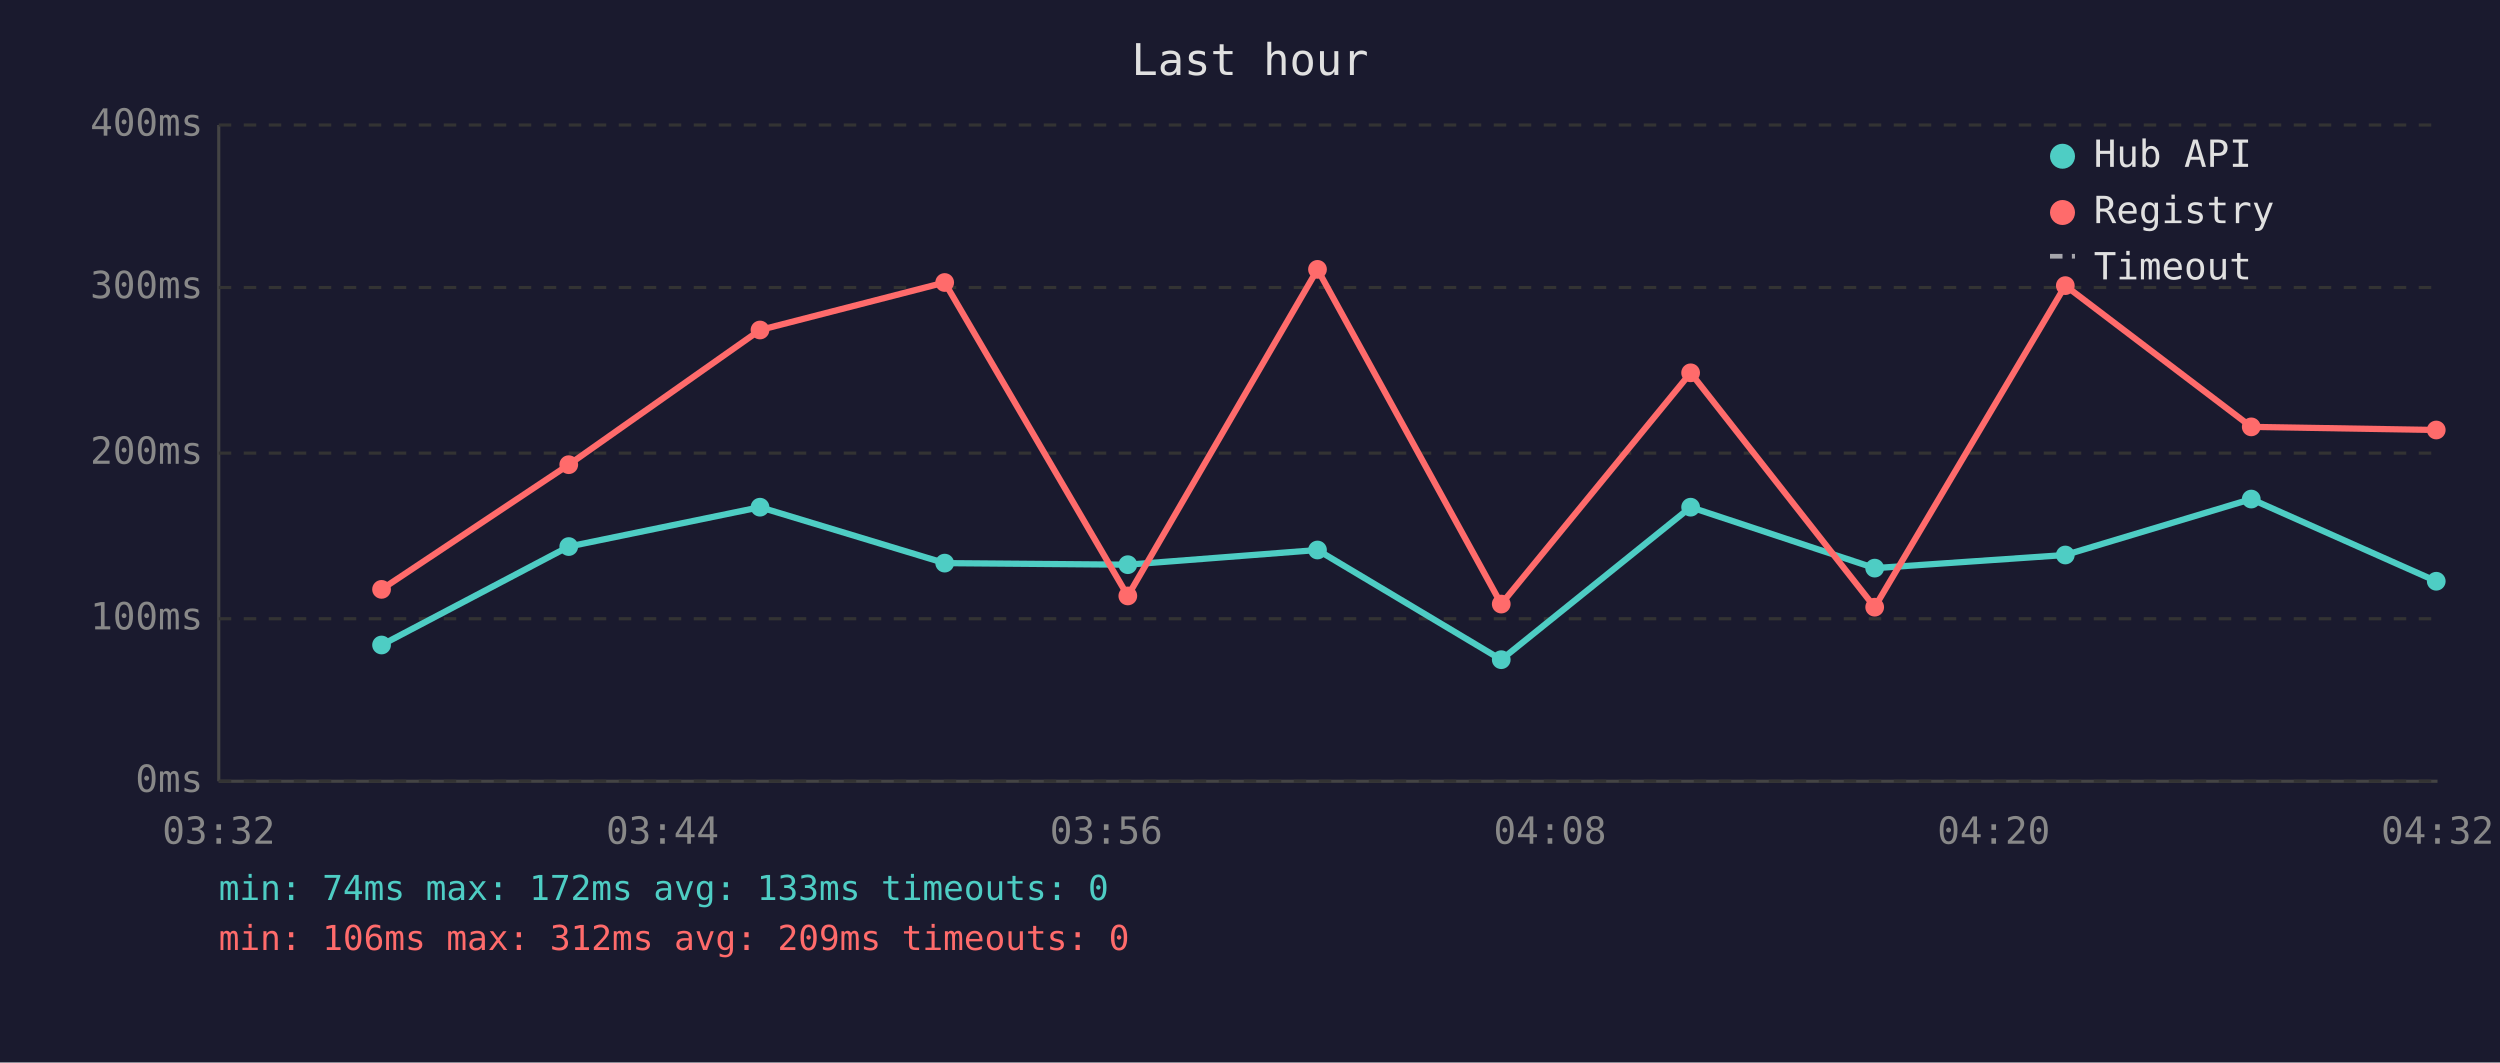
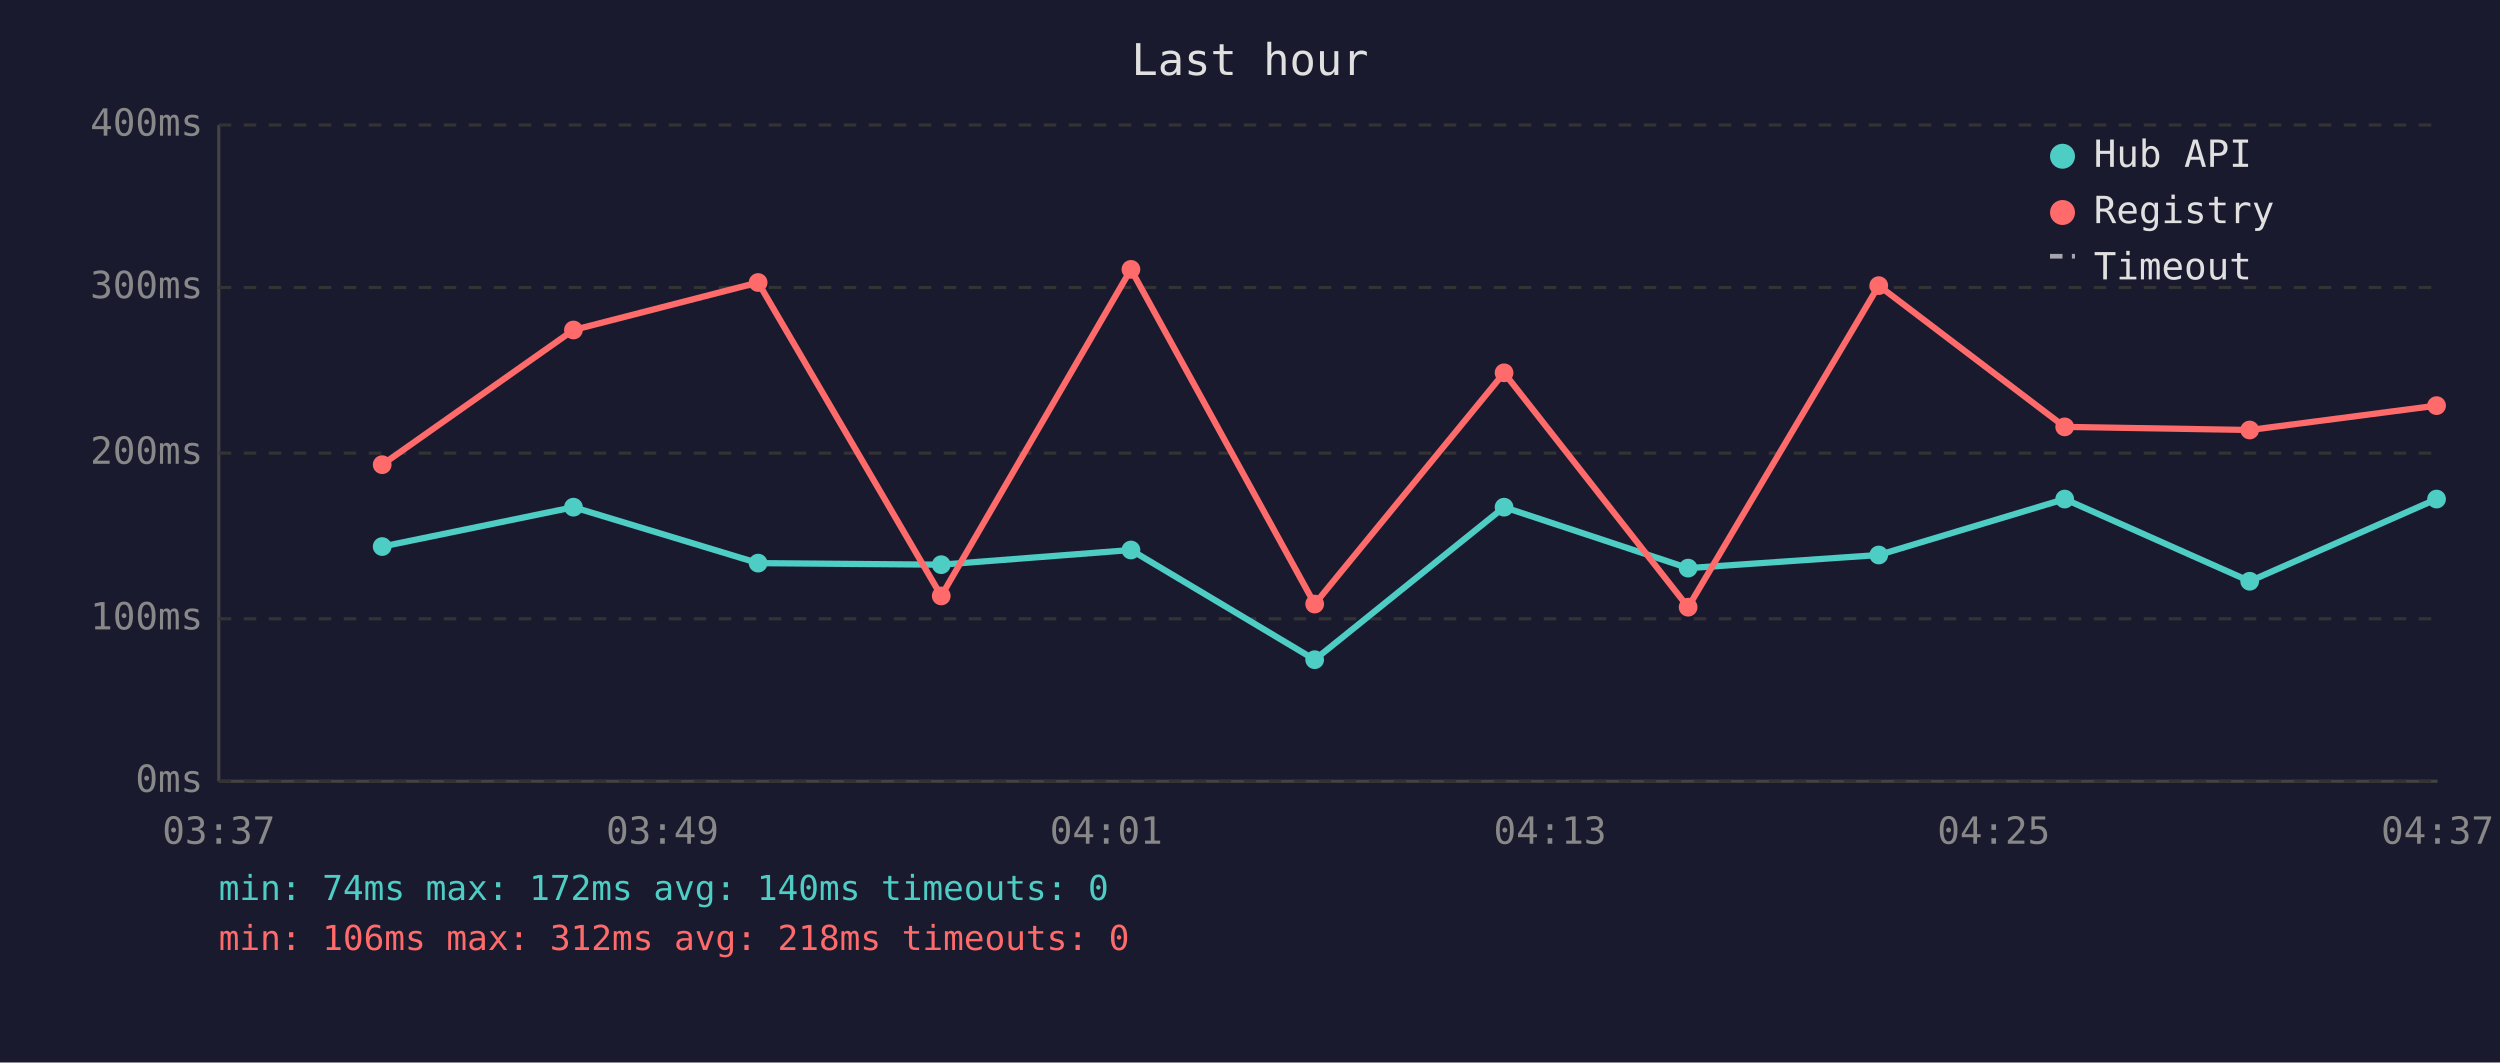
<svg xmlns="http://www.w3.org/2000/svg" viewBox="0 0 800 340" font-family="monospace" font-size="12">
  <rect width="800" height="340" fill="#1a1a2e" />
  <text x="400" y="24" fill="#e0e0e0" font-size="14" text-anchor="middle">Last hour</text>
  <line x1="70" y1="40" x2="70" y2="250" stroke="#444" stroke-width="1" />
  <line x1="70" y1="250" x2="780" y2="250" stroke="#444" stroke-width="1" />
  <line x1="70" y1="250" x2="780" y2="250" stroke="#333" stroke-width="1" stroke-dasharray="4" />
  <text x="65" y="250" fill="#888" text-anchor="end" dominant-baseline="middle">0ms</text>
  <line x1="70" y1="198" x2="780" y2="198" stroke="#333" stroke-width="1" stroke-dasharray="4" />
  <text x="65" y="198" fill="#888" text-anchor="end" dominant-baseline="middle">100ms</text>
  <line x1="70" y1="145" x2="780" y2="145" stroke="#333" stroke-width="1" stroke-dasharray="4" />
  <text x="65" y="145" fill="#888" text-anchor="end" dominant-baseline="middle">200ms</text>
  <line x1="70" y1="92" x2="780" y2="92" stroke="#333" stroke-width="1" stroke-dasharray="4" />
  <text x="65" y="92" fill="#888" text-anchor="end" dominant-baseline="middle">300ms</text>
  <line x1="70" y1="40" x2="780" y2="40" stroke="#333" stroke-width="1" stroke-dasharray="4" />
  <text x="65" y="40" fill="#888" text-anchor="end" dominant-baseline="middle">400ms</text>
-   <text x="70" y="270" fill="#888" text-anchor="middle">03:32</text>
-   <text x="212" y="270" fill="#888" text-anchor="middle">03:44</text>
-   <text x="354" y="270" fill="#888" text-anchor="middle">03:56</text>
-   <text x="496" y="270" fill="#888" text-anchor="middle">04:08</text>
-   <text x="638" y="270" fill="#888" text-anchor="middle">04:20</text>
-   <text x="780" y="270" fill="#888" text-anchor="middle">04:32</text>
-   <polyline points="122.1,206.4 182.0,174.9 243.2,162.3 302.3,180.2 360.9,180.7 421.6,176.0 480.4,211.1 541.0,162.3 599.9,181.8 660.9,177.6 720.4,159.7 779.6,186.0" fill="none" stroke="#4ecdc4" stroke-width="2" opacity="1" />
-   <circle cx="122.1" cy="206.4" r="3" fill="#4ecdc4" />
-   <circle cx="182.0" cy="174.9" r="3" fill="#4ecdc4" />
-   <circle cx="243.2" cy="162.3" r="3" fill="#4ecdc4" />
-   <circle cx="302.3" cy="180.2" r="3" fill="#4ecdc4" />
-   <circle cx="360.9" cy="180.7" r="3" fill="#4ecdc4" />
-   <circle cx="421.6" cy="176.0" r="3" fill="#4ecdc4" />
-   <circle cx="480.4" cy="211.1" r="3" fill="#4ecdc4" />
-   <circle cx="541.0" cy="162.3" r="3" fill="#4ecdc4" />
-   <circle cx="599.9" cy="181.8" r="3" fill="#4ecdc4" />
-   <circle cx="660.9" cy="177.6" r="3" fill="#4ecdc4" />
-   <circle cx="720.4" cy="159.7" r="3" fill="#4ecdc4" />
-   <circle cx="779.6" cy="186.0" r="3" fill="#4ecdc4" />
-   <polyline points="122.1,188.6 182.0,148.7 243.2,105.6 302.3,90.4 360.9,190.7 421.6,86.2 480.4,193.3 541.0,119.3 599.9,194.3 660.9,91.4 720.4,136.6 779.6,137.6" fill="none" stroke="#ff6b6b" stroke-width="2" opacity="1" />
-   <circle cx="122.1" cy="188.6" r="3" fill="#ff6b6b" />
-   <circle cx="182.0" cy="148.7" r="3" fill="#ff6b6b" />
-   <circle cx="243.2" cy="105.6" r="3" fill="#ff6b6b" />
-   <circle cx="302.3" cy="90.4" r="3" fill="#ff6b6b" />
-   <circle cx="360.9" cy="190.7" r="3" fill="#ff6b6b" />
-   <circle cx="421.6" cy="86.2" r="3" fill="#ff6b6b" />
-   <circle cx="480.4" cy="193.3" r="3" fill="#ff6b6b" />
-   <circle cx="541.0" cy="119.3" r="3" fill="#ff6b6b" />
-   <circle cx="599.9" cy="194.3" r="3" fill="#ff6b6b" />
-   <circle cx="660.9" cy="91.4" r="3" fill="#ff6b6b" />
-   <circle cx="720.4" cy="136.6" r="3" fill="#ff6b6b" />
-   <circle cx="779.6" cy="137.6" r="3" fill="#ff6b6b" />
+   <text x="70" y="270" fill="#888" text-anchor="middle">03:37</text>
+   <text x="212" y="270" fill="#888" text-anchor="middle">03:49</text>
+   <text x="354" y="270" fill="#888" text-anchor="middle">04:01</text>
+   <text x="496" y="270" fill="#888" text-anchor="middle">04:13</text>
+   <text x="638" y="270" fill="#888" text-anchor="middle">04:25</text>
+   <text x="780" y="270" fill="#888" text-anchor="middle">04:37</text>
+   <polyline points="122.3,174.9 183.5,162.3 242.6,180.2 301.2,180.7 361.9,176.0 420.7,211.1 481.3,162.3 540.2,181.8 601.2,177.6 660.7,159.7 719.9,186.0 779.7,159.7" fill="none" stroke="#4ecdc4" stroke-width="2" opacity="1" />
+   <circle cx="122.3" cy="174.9" r="3" fill="#4ecdc4" />
+   <circle cx="183.5" cy="162.3" r="3" fill="#4ecdc4" />
+   <circle cx="242.6" cy="180.2" r="3" fill="#4ecdc4" />
+   <circle cx="301.2" cy="180.7" r="3" fill="#4ecdc4" />
+   <circle cx="361.9" cy="176.0" r="3" fill="#4ecdc4" />
+   <circle cx="420.7" cy="211.1" r="3" fill="#4ecdc4" />
+   <circle cx="481.3" cy="162.3" r="3" fill="#4ecdc4" />
+   <circle cx="540.2" cy="181.8" r="3" fill="#4ecdc4" />
+   <circle cx="601.2" cy="177.6" r="3" fill="#4ecdc4" />
+   <circle cx="660.7" cy="159.7" r="3" fill="#4ecdc4" />
+   <circle cx="719.9" cy="186.0" r="3" fill="#4ecdc4" />
+   <circle cx="779.7" cy="159.7" r="3" fill="#4ecdc4" />
+   <polyline points="122.3,148.7 183.5,105.6 242.6,90.4 301.2,190.7 361.9,86.2 420.7,193.3 481.3,119.3 540.2,194.3 601.2,91.4 660.7,136.6 719.9,137.6 779.7,129.8" fill="none" stroke="#ff6b6b" stroke-width="2" opacity="1" />
+   <circle cx="122.3" cy="148.7" r="3" fill="#ff6b6b" />
+   <circle cx="183.5" cy="105.6" r="3" fill="#ff6b6b" />
+   <circle cx="242.6" cy="90.4" r="3" fill="#ff6b6b" />
+   <circle cx="301.2" cy="190.7" r="3" fill="#ff6b6b" />
+   <circle cx="361.9" cy="86.2" r="3" fill="#ff6b6b" />
+   <circle cx="420.7" cy="193.3" r="3" fill="#ff6b6b" />
+   <circle cx="481.3" cy="119.3" r="3" fill="#ff6b6b" />
+   <circle cx="540.2" cy="194.3" r="3" fill="#ff6b6b" />
+   <circle cx="601.2" cy="91.4" r="3" fill="#ff6b6b" />
+   <circle cx="660.7" cy="136.6" r="3" fill="#ff6b6b" />
+   <circle cx="719.9" cy="137.6" r="3" fill="#ff6b6b" />
+   <circle cx="779.7" cy="129.8" r="3" fill="#ff6b6b" />
  <circle cx="660" cy="50" r="4" fill="#4ecdc4" />
  <text x="670" y="50" fill="#e0e0e0" dominant-baseline="middle">Hub API</text>
  <circle cx="660" cy="68" r="4" fill="#ff6b6b" />
  <text x="670" y="68" fill="#e0e0e0" dominant-baseline="middle">Registry</text>
  <line x1="656" y1="82" x2="664" y2="82" stroke="#e0e0e0" stroke-width="1.5" stroke-dasharray="4,3" opacity="0.7" />
  <text x="670" y="86" fill="#e0e0e0" dominant-baseline="middle">Timeout</text>
-   <text x="70" y="288" fill="#4ecdc4" font-size="11">min: 74ms  max: 172ms  avg: 133ms  timeouts: 0</text>
-   <text x="70" y="304" fill="#ff6b6b" font-size="11">min: 106ms  max: 312ms  avg: 209ms  timeouts: 0</text>
+   <text x="70" y="288" fill="#4ecdc4" font-size="11">min: 74ms  max: 172ms  avg: 140ms  timeouts: 0</text>
+   <text x="70" y="304" fill="#ff6b6b" font-size="11">min: 106ms  max: 312ms  avg: 218ms  timeouts: 0</text>
</svg>
